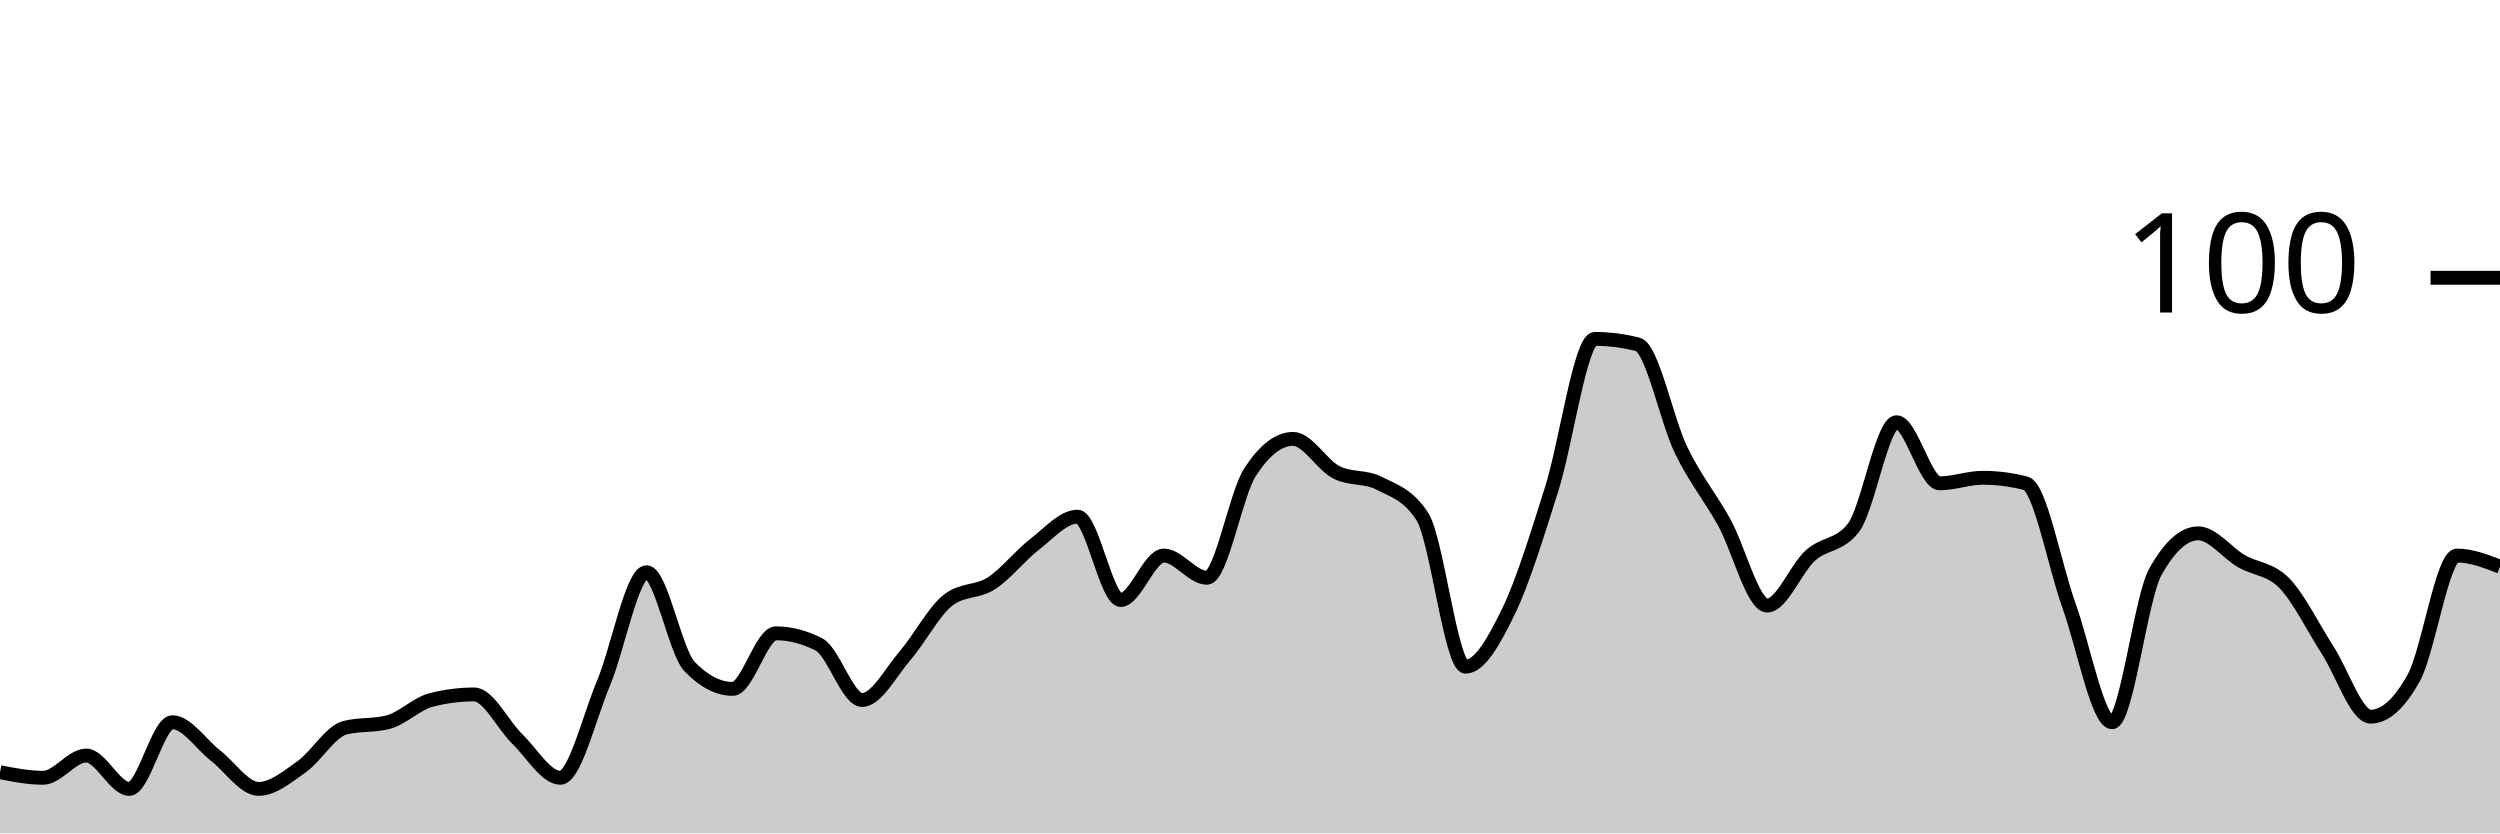
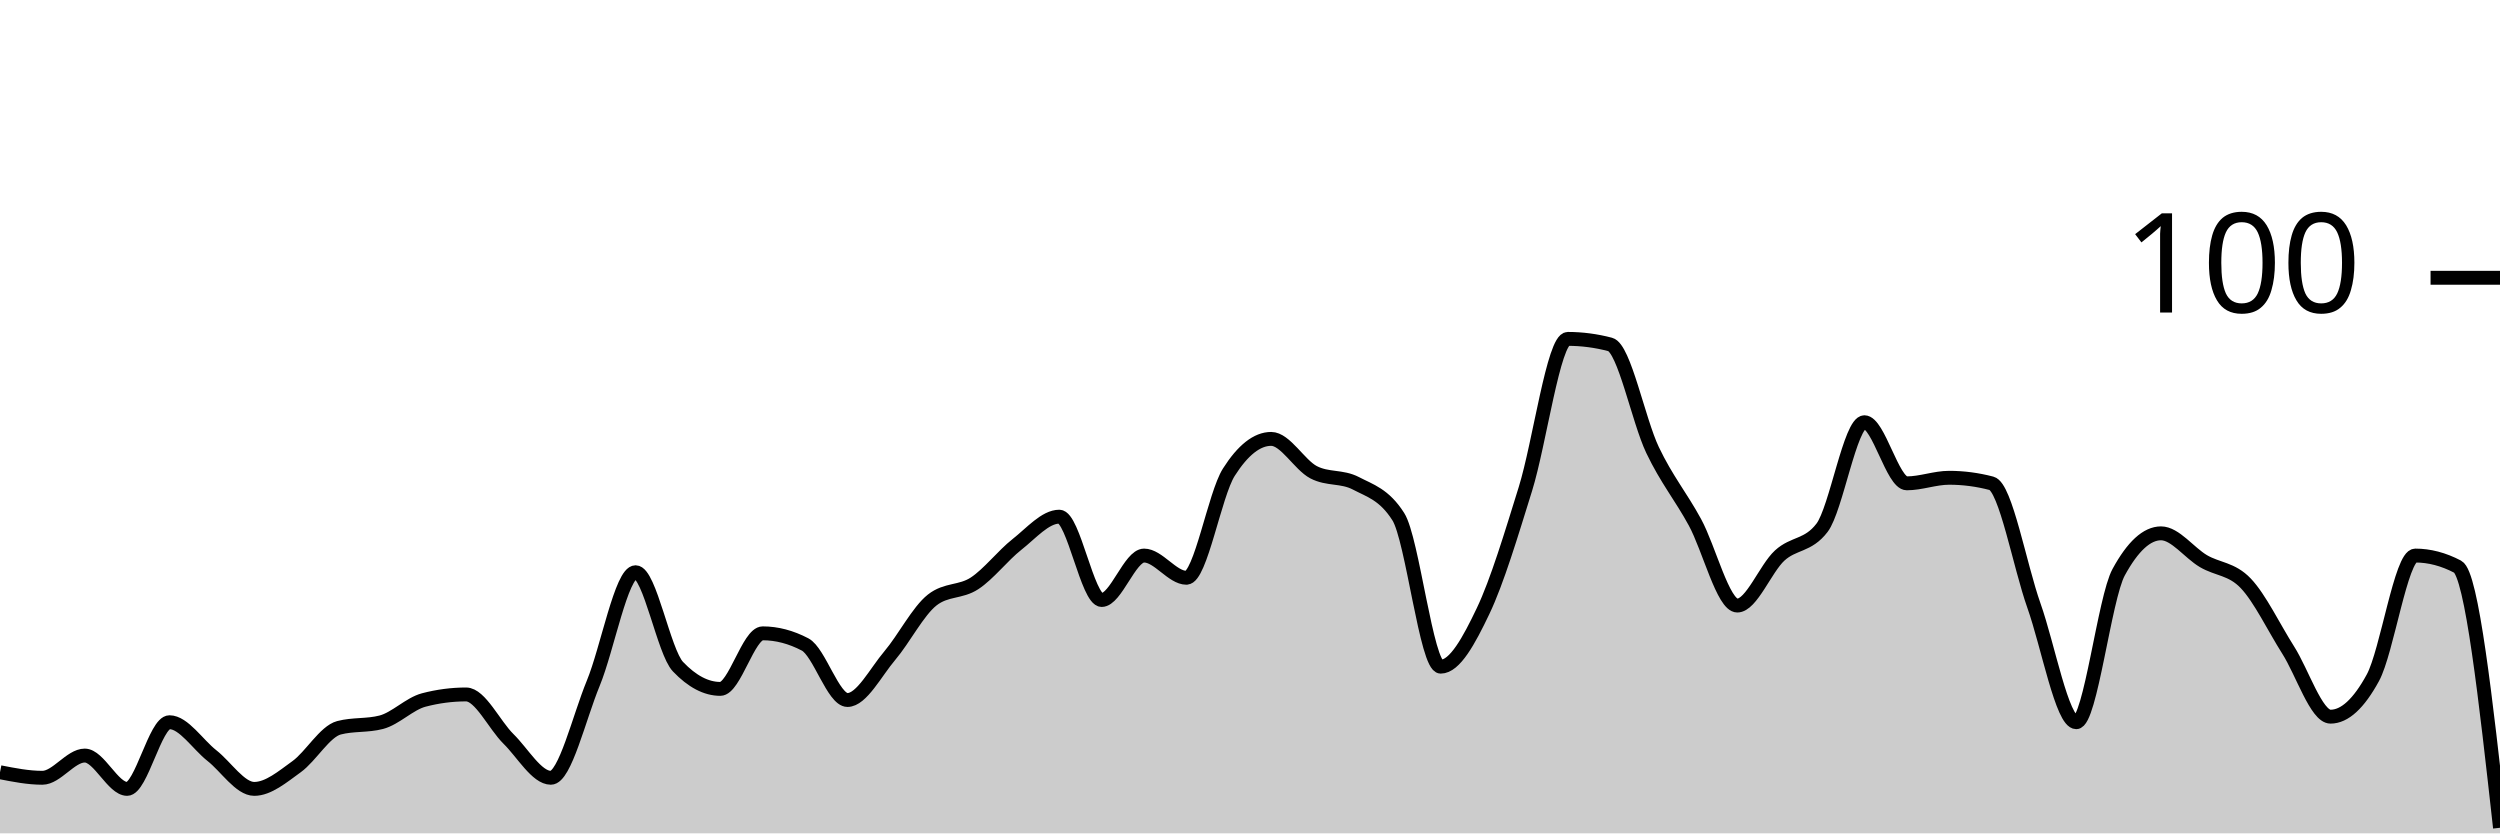
<svg xmlns="http://www.w3.org/2000/svg" viewBox="0 0 180 60">
  <g transform="translate(0,20)">
-     <path class="area" fill="rgba(0, 0, 0, 0.2)" d="M0,35.6C1.034,35.8,2.069,36,3.103,36C4.138,36,5.172,34.4,6.207,34.4C7.241,34.4,8.276,36.8,9.31,36.8C10.345,36.8,11.379,32,12.414,32C13.448,32,14.483,33.6,15.517,34.4C16.552,35.2,17.586,36.8,18.621,36.8C19.655,36.8,20.69,35.933,21.724,35.2C22.759,34.467,23.793,32.667,24.828,32.4C25.862,32.133,26.897,32.267,27.931,32C28.966,31.733,30,30.667,31.034,30.4C32.069,30.133,33.103,30,34.138,30C35.172,30,36.207,32.2,37.241,33.2C38.276,34.2,39.31,36,40.345,36C41.379,36,42.414,31.667,43.448,29.2C44.483,26.733,45.517,21.2,46.552,21.2C47.586,21.2,48.621,26.933,49.655,28C50.69,29.067,51.724,29.6,52.759,29.6C53.793,29.6,54.828,25.6,55.862,25.6C56.897,25.6,57.931,25.867,58.966,26.4C60,26.933,61.034,30.4,62.069,30.4C63.103,30.4,64.138,28.4,65.172,27.2C66.207,26,67.241,24,68.276,23.2C69.31,22.4,70.345,22.667,71.379,22C72.414,21.333,73.448,20,74.483,19.2C75.517,18.4,76.552,17.2,77.586,17.2C78.621,17.2,79.655,23.2,80.69,23.2C81.724,23.2,82.759,20,83.793,20C84.828,20,85.862,21.6,86.897,21.6C87.931,21.6,88.966,15.6,90,14C91.034,12.4,92.069,11.6,93.103,11.6C94.138,11.6,95.172,13.467,96.207,14C97.241,14.533,98.276,14.267,99.31,14.8C100.345,15.333,101.379,15.6,102.414,17.2C103.448,18.8,104.483,28,105.517,28C106.552,28,107.586,26.133,108.621,24C109.655,21.867,110.69,18.467,111.724,15.2C112.759,11.933,113.793,4.4,114.828,4.4C115.862,4.4,116.897,4.533,117.931,4.8C118.966,5.067,120,10.267,121.034,12.4C122.069,14.533,123.103,15.733,124.138,17.6C125.172,19.467,126.207,23.6,127.241,23.6C128.276,23.6,129.31,20.933,130.345,20C131.379,19.067,132.414,19.333,133.448,18C134.483,16.667,135.517,10.4,136.552,10.4C137.586,10.4,138.621,14.8,139.655,14.8C140.69,14.8,141.724,14.4,142.759,14.4C143.793,14.4,144.828,14.533,145.862,14.8C146.897,15.067,147.931,20.733,148.966,23.6C150,26.467,151.034,32,152.069,32C153.103,32,154.138,23.067,155.172,21.2C156.207,19.333,157.241,18.4,158.276,18.4C159.31,18.4,160.345,19.8,161.379,20.4C162.414,21,163.448,20.933,164.483,22C165.517,23.067,166.552,25.2,167.586,26.8C168.621,28.4,169.655,31.6,170.69,31.6C171.724,31.6,172.759,30.667,173.793,28.8C174.828,26.933,175.862,20,176.897,20C177.931,20,178.966,20.4,180,20.8L180,40C178.966,40,177.931,40,176.897,40C175.862,40,174.828,40,173.793,40C172.759,40,171.724,40,170.69,40C169.655,40,168.621,40,167.586,40C166.552,40,165.517,40,164.483,40C163.448,40,162.414,40,161.379,40C160.345,40,159.31,40,158.276,40C157.241,40,156.207,40,155.172,40C154.138,40,153.103,40,152.069,40C151.034,40,150,40,148.966,40C147.931,40,146.897,40,145.862,40C144.828,40,143.793,40,142.759,40C141.724,40,140.69,40,139.655,40C138.621,40,137.586,40,136.552,40C135.517,40,134.483,40,133.448,40C132.414,40,131.379,40,130.345,40C129.31,40,128.276,40,127.241,40C126.207,40,125.172,40,124.138,40C123.103,40,122.069,40,121.034,40C120,40,118.966,40,117.931,40C116.897,40,115.862,40,114.828,40C113.793,40,112.759,40,111.724,40C110.69,40,109.655,40,108.621,40C107.586,40,106.552,40,105.517,40C104.483,40,103.448,40,102.414,40C101.379,40,100.345,40,99.31,40C98.276,40,97.241,40,96.207,40C95.172,40,94.138,40,93.103,40C92.069,40,91.034,40,90,40C88.966,40,87.931,40,86.897,40C85.862,40,84.828,40,83.793,40C82.759,40,81.724,40,80.69,40C79.655,40,78.621,40,77.586,40C76.552,40,75.517,40,74.483,40C73.448,40,72.414,40,71.379,40C70.345,40,69.31,40,68.276,40C67.241,40,66.207,40,65.172,40C64.138,40,63.103,40,62.069,40C61.034,40,60,40,58.966,40C57.931,40,56.897,40,55.862,40C54.828,40,53.793,40,52.759,40C51.724,40,50.69,40,49.655,40C48.621,40,47.586,40,46.552,40C45.517,40,44.483,40,43.448,40C42.414,40,41.379,40,40.345,40C39.31,40,38.276,40,37.241,40C36.207,40,35.172,40,34.138,40C33.103,40,32.069,40,31.034,40C30,40,28.966,40,27.931,40C26.897,40,25.862,40,24.828,40C23.793,40,22.759,40,21.724,40C20.69,40,19.655,40,18.621,40C17.586,40,16.552,40,15.517,40C14.483,40,13.448,40,12.414,40C11.379,40,10.345,40,9.31,40C8.276,40,7.241,40,6.207,40C5.172,40,4.138,40,3.103,40C2.069,40,1.034,40,0,40Z" />
-     <path class="line" stroke="black" fill="none" d="M0,35.6C1.034,35.8,2.069,36,3.103,36C4.138,36,5.172,34.4,6.207,34.4C7.241,34.4,8.276,36.8,9.31,36.8C10.345,36.8,11.379,32,12.414,32C13.448,32,14.483,33.6,15.517,34.4C16.552,35.2,17.586,36.8,18.621,36.8C19.655,36.8,20.69,35.933,21.724,35.2C22.759,34.467,23.793,32.667,24.828,32.4C25.862,32.133,26.897,32.267,27.931,32C28.966,31.733,30,30.667,31.034,30.4C32.069,30.133,33.103,30,34.138,30C35.172,30,36.207,32.2,37.241,33.2C38.276,34.2,39.31,36,40.345,36C41.379,36,42.414,31.667,43.448,29.2C44.483,26.733,45.517,21.2,46.552,21.2C47.586,21.2,48.621,26.933,49.655,28C50.69,29.067,51.724,29.6,52.759,29.6C53.793,29.6,54.828,25.6,55.862,25.6C56.897,25.6,57.931,25.867,58.966,26.4C60,26.933,61.034,30.4,62.069,30.4C63.103,30.4,64.138,28.4,65.172,27.2C66.207,26,67.241,24,68.276,23.2C69.31,22.4,70.345,22.667,71.379,22C72.414,21.333,73.448,20,74.483,19.2C75.517,18.4,76.552,17.2,77.586,17.2C78.621,17.2,79.655,23.2,80.69,23.2C81.724,23.2,82.759,20,83.793,20C84.828,20,85.862,21.6,86.897,21.6C87.931,21.6,88.966,15.6,90,14C91.034,12.4,92.069,11.6,93.103,11.6C94.138,11.6,95.172,13.467,96.207,14C97.241,14.533,98.276,14.267,99.31,14.8C100.345,15.333,101.379,15.6,102.414,17.2C103.448,18.8,104.483,28,105.517,28C106.552,28,107.586,26.133,108.621,24C109.655,21.867,110.69,18.467,111.724,15.2C112.759,11.933,113.793,4.4,114.828,4.4C115.862,4.4,116.897,4.533,117.931,4.8C118.966,5.067,120,10.267,121.034,12.4C122.069,14.533,123.103,15.733,124.138,17.6C125.172,19.467,126.207,23.6,127.241,23.6C128.276,23.6,129.31,20.933,130.345,20C131.379,19.067,132.414,19.333,133.448,18C134.483,16.667,135.517,10.4,136.552,10.4C137.586,10.4,138.621,14.8,139.655,14.8C140.69,14.8,141.724,14.4,142.759,14.4C143.793,14.4,144.828,14.533,145.862,14.8C146.897,15.067,147.931,20.733,148.966,23.6C150,26.467,151.034,32,152.069,32C153.103,32,154.138,23.067,155.172,21.2C156.207,19.333,157.241,18.4,158.276,18.4C159.31,18.4,160.345,19.8,161.379,20.4C162.414,21,163.448,20.933,164.483,22C165.517,23.067,166.552,25.2,167.586,26.8C168.621,28.4,169.655,31.6,170.69,31.6C171.724,31.6,172.759,30.667,173.793,28.8C174.828,26.933,175.862,20,176.897,20C177.931,20,178.966,20.4,180,20.8" />
+     <path class="area" fill="rgba(0, 0, 0, 0.2)" d="M0,35.6C1.017,35.8,2.034,36,3.051,36C4.068,36,5.085,34.4,6.102,34.4C7.119,34.4,8.136,36.8,9.153,36.8C10.169,36.8,11.186,32,12.203,32C13.22,32,14.237,33.6,15.254,34.4C16.271,35.2,17.288,36.8,18.305,36.8C19.322,36.8,20.339,35.933,21.356,35.2C22.373,34.467,23.39,32.667,24.407,32.4C25.424,32.133,26.441,32.267,27.458,32C28.475,31.733,29.492,30.667,30.508,30.4C31.525,30.133,32.542,30,33.559,30C34.576,30,35.593,32.2,36.61,33.2C37.627,34.2,38.644,36,39.661,36C40.678,36,41.695,31.667,42.712,29.2C43.729,26.733,44.746,21.2,45.763,21.2C46.78,21.2,47.797,26.933,48.814,28C49.831,29.067,50.847,29.6,51.864,29.6C52.881,29.6,53.898,25.6,54.915,25.6C55.932,25.6,56.949,25.867,57.966,26.4C58.983,26.933,60,30.4,61.017,30.4C62.034,30.4,63.051,28.4,64.068,27.2C65.085,26,66.102,24,67.119,23.2C68.136,22.4,69.153,22.667,70.169,22C71.186,21.333,72.203,20,73.22,19.2C74.237,18.4,75.254,17.2,76.271,17.2C77.288,17.2,78.305,23.2,79.322,23.2C80.339,23.2,81.356,20,82.373,20C83.39,20,84.407,21.6,85.424,21.6C86.441,21.6,87.458,15.6,88.475,14C89.492,12.4,90.508,11.6,91.525,11.6C92.542,11.6,93.559,13.467,94.576,14C95.593,14.533,96.61,14.267,97.627,14.8C98.644,15.333,99.661,15.6,100.678,17.2C101.695,18.8,102.712,28,103.729,28C104.746,28,105.763,26.133,106.78,24C107.797,21.867,108.814,18.467,109.831,15.2C110.847,11.933,111.864,4.4,112.881,4.4C113.898,4.4,114.915,4.533,115.932,4.8C116.949,5.067,117.966,10.267,118.983,12.4C120,14.533,121.017,15.733,122.034,17.6C123.051,19.467,124.068,23.6,125.085,23.6C126.102,23.6,127.119,20.933,128.136,20C129.153,19.067,130.169,19.333,131.186,18C132.203,16.667,133.22,10.4,134.237,10.4C135.254,10.4,136.271,14.8,137.288,14.8C138.305,14.8,139.322,14.4,140.339,14.4C141.356,14.4,142.373,14.533,143.39,14.8C144.407,15.067,145.424,20.733,146.441,23.6C147.458,26.467,148.475,32,149.492,32C150.508,32,151.525,23.067,152.542,21.2C153.559,19.333,154.576,18.4,155.593,18.4C156.61,18.4,157.627,19.8,158.644,20.4C159.661,21,160.678,20.933,161.695,22C162.712,23.067,163.729,25.2,164.746,26.8C165.763,28.4,166.78,31.6,167.797,31.6C168.814,31.6,169.831,30.667,170.847,28.8C171.864,26.933,172.881,20,173.898,20C174.915,20,175.932,20.267,176.949,20.8C177.966,21.333,178.983,30.467,180,39.6L180,40C178.983,40,177.966,40,176.949,40C175.932,40,174.915,40,173.898,40C172.881,40,171.864,40,170.847,40C169.831,40,168.814,40,167.797,40C166.78,40,165.763,40,164.746,40C163.729,40,162.712,40,161.695,40C160.678,40,159.661,40,158.644,40C157.627,40,156.61,40,155.593,40C154.576,40,153.559,40,152.542,40C151.525,40,150.508,40,149.492,40C148.475,40,147.458,40,146.441,40C145.424,40,144.407,40,143.39,40C142.373,40,141.356,40,140.339,40C139.322,40,138.305,40,137.288,40C136.271,40,135.254,40,134.237,40C133.22,40,132.203,40,131.186,40C130.169,40,129.153,40,128.136,40C127.119,40,126.102,40,125.085,40C124.068,40,123.051,40,122.034,40C121.017,40,120,40,118.983,40C117.966,40,116.949,40,115.932,40C114.915,40,113.898,40,112.881,40C111.864,40,110.847,40,109.831,40C108.814,40,107.797,40,106.78,40C105.763,40,104.746,40,103.729,40C102.712,40,101.695,40,100.678,40C99.661,40,98.644,40,97.627,40C96.61,40,95.593,40,94.576,40C93.559,40,92.542,40,91.525,40C90.508,40,89.492,40,88.475,40C87.458,40,86.441,40,85.424,40C84.407,40,83.39,40,82.373,40C81.356,40,80.339,40,79.322,40C78.305,40,77.288,40,76.271,40C75.254,40,74.237,40,73.22,40C72.203,40,71.186,40,70.169,40C69.153,40,68.136,40,67.119,40C66.102,40,65.085,40,64.068,40C63.051,40,62.034,40,61.017,40C60,40,58.983,40,57.966,40C56.949,40,55.932,40,54.915,40C53.898,40,52.881,40,51.864,40C50.847,40,49.831,40,48.814,40C47.797,40,46.78,40,45.763,40C44.746,40,43.729,40,42.712,40C41.695,40,40.678,40,39.661,40C38.644,40,37.627,40,36.61,40C35.593,40,34.576,40,33.559,40C32.542,40,31.525,40,30.508,40C29.492,40,28.475,40,27.458,40C26.441,40,25.424,40,24.407,40C23.39,40,22.373,40,21.356,40C20.339,40,19.322,40,18.305,40C17.288,40,16.271,40,15.254,40C14.237,40,13.22,40,12.203,40C11.186,40,10.169,40,9.153,40C8.136,40,7.119,40,6.102,40C5.085,40,4.068,40,3.051,40C2.034,40,1.017,40,0,40Z" />
+     <path class="line" stroke="black" fill="none" d="M0,35.6C1.017,35.8,2.034,36,3.051,36C4.068,36,5.085,34.4,6.102,34.4C7.119,34.4,8.136,36.8,9.153,36.8C10.169,36.8,11.186,32,12.203,32C13.22,32,14.237,33.6,15.254,34.4C16.271,35.2,17.288,36.8,18.305,36.8C19.322,36.8,20.339,35.933,21.356,35.2C22.373,34.467,23.39,32.667,24.407,32.4C25.424,32.133,26.441,32.267,27.458,32C28.475,31.733,29.492,30.667,30.508,30.4C31.525,30.133,32.542,30,33.559,30C34.576,30,35.593,32.2,36.61,33.2C37.627,34.2,38.644,36,39.661,36C40.678,36,41.695,31.667,42.712,29.2C43.729,26.733,44.746,21.2,45.763,21.2C46.78,21.2,47.797,26.933,48.814,28C49.831,29.067,50.847,29.6,51.864,29.6C52.881,29.6,53.898,25.6,54.915,25.6C55.932,25.6,56.949,25.867,57.966,26.4C58.983,26.933,60,30.4,61.017,30.4C62.034,30.4,63.051,28.4,64.068,27.2C65.085,26,66.102,24,67.119,23.2C68.136,22.4,69.153,22.667,70.169,22C71.186,21.333,72.203,20,73.22,19.2C74.237,18.4,75.254,17.2,76.271,17.2C77.288,17.2,78.305,23.2,79.322,23.2C80.339,23.2,81.356,20,82.373,20C83.39,20,84.407,21.6,85.424,21.6C86.441,21.6,87.458,15.6,88.475,14C89.492,12.4,90.508,11.6,91.525,11.6C92.542,11.6,93.559,13.467,94.576,14C95.593,14.533,96.61,14.267,97.627,14.8C98.644,15.333,99.661,15.6,100.678,17.2C101.695,18.8,102.712,28,103.729,28C104.746,28,105.763,26.133,106.78,24C107.797,21.867,108.814,18.467,109.831,15.2C110.847,11.933,111.864,4.4,112.881,4.4C113.898,4.4,114.915,4.533,115.932,4.8C116.949,5.067,117.966,10.267,118.983,12.4C120,14.533,121.017,15.733,122.034,17.6C123.051,19.467,124.068,23.6,125.085,23.6C126.102,23.6,127.119,20.933,128.136,20C129.153,19.067,130.169,19.333,131.186,18C132.203,16.667,133.22,10.4,134.237,10.4C135.254,10.4,136.271,14.8,137.288,14.8C138.305,14.8,139.322,14.4,140.339,14.4C141.356,14.4,142.373,14.533,143.39,14.8C144.407,15.067,145.424,20.733,146.441,23.6C147.458,26.467,148.475,32,149.492,32C150.508,32,151.525,23.067,152.542,21.2C153.559,19.333,154.576,18.4,155.593,18.4C156.61,18.4,157.627,19.8,158.644,20.4C159.661,21,160.678,20.933,161.695,22C162.712,23.067,163.729,25.2,164.746,26.8C165.763,28.4,166.78,31.6,167.797,31.6C168.814,31.6,169.831,30.667,170.847,28.8C171.864,26.933,172.881,20,173.898,20C174.915,20,175.932,20.267,176.949,20.8C177.966,21.333,178.983,30.467,180,39.6" />
    <path class="axis-ceiling" stroke-width="1" stroke="black" fill="none" d="M175,0L180,0" />
    <text class="axis-ceiling-label" font-family="sans-serif" text-anchor="end" font-size="10px" x="170" y="2.5">100</text>
  </g>
</svg>
